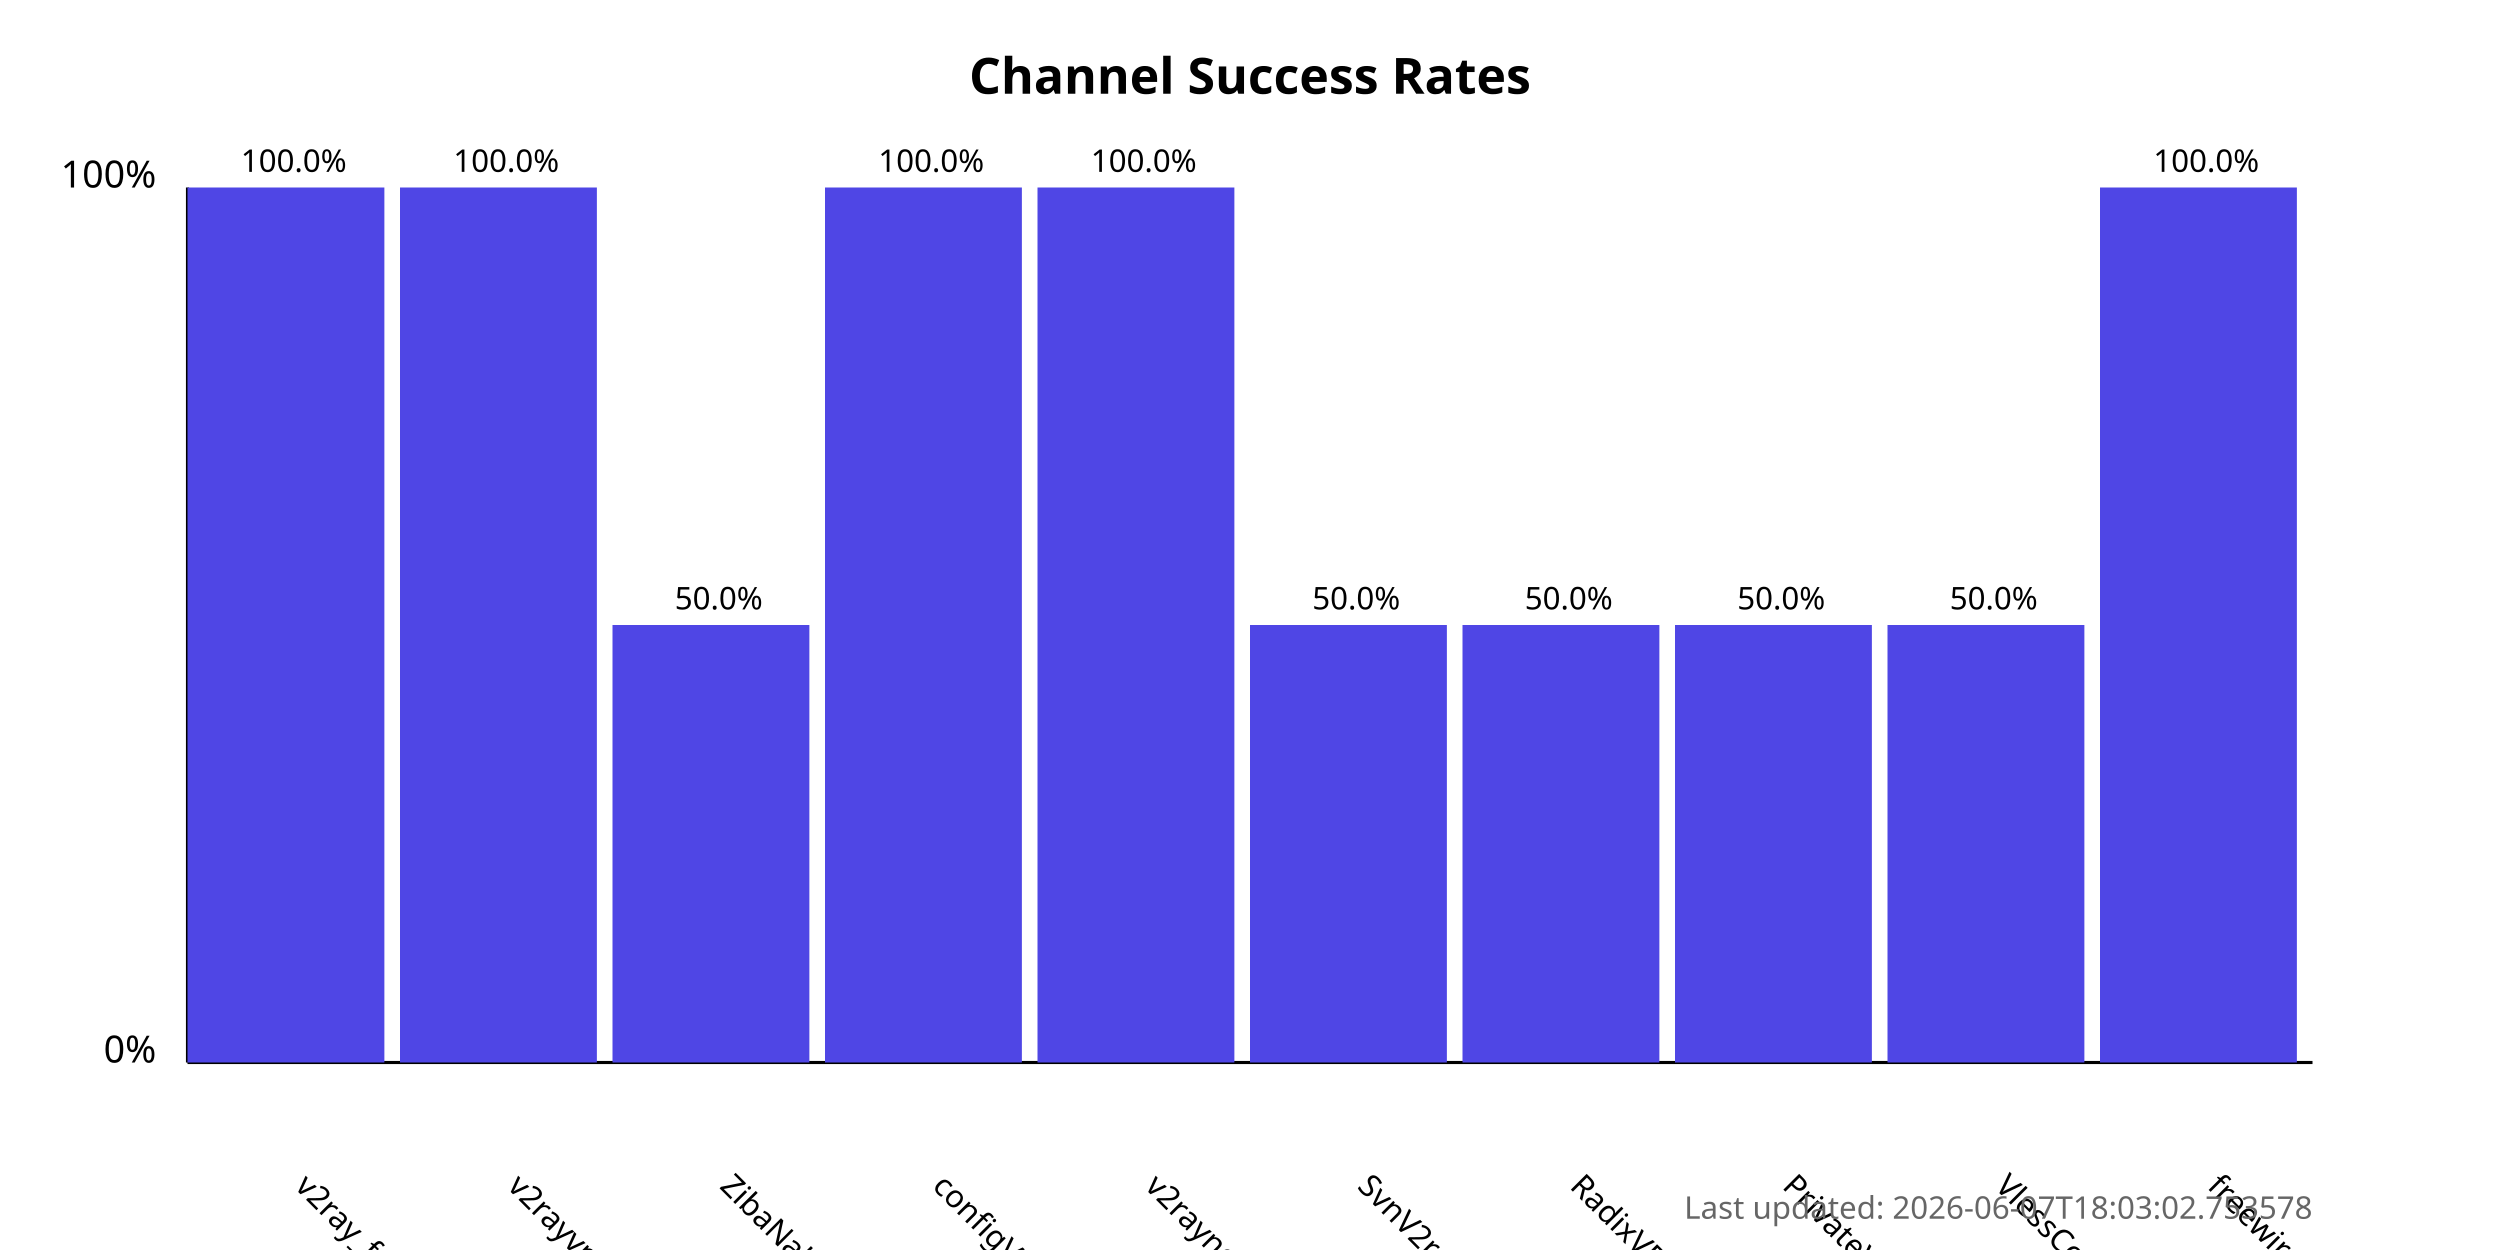
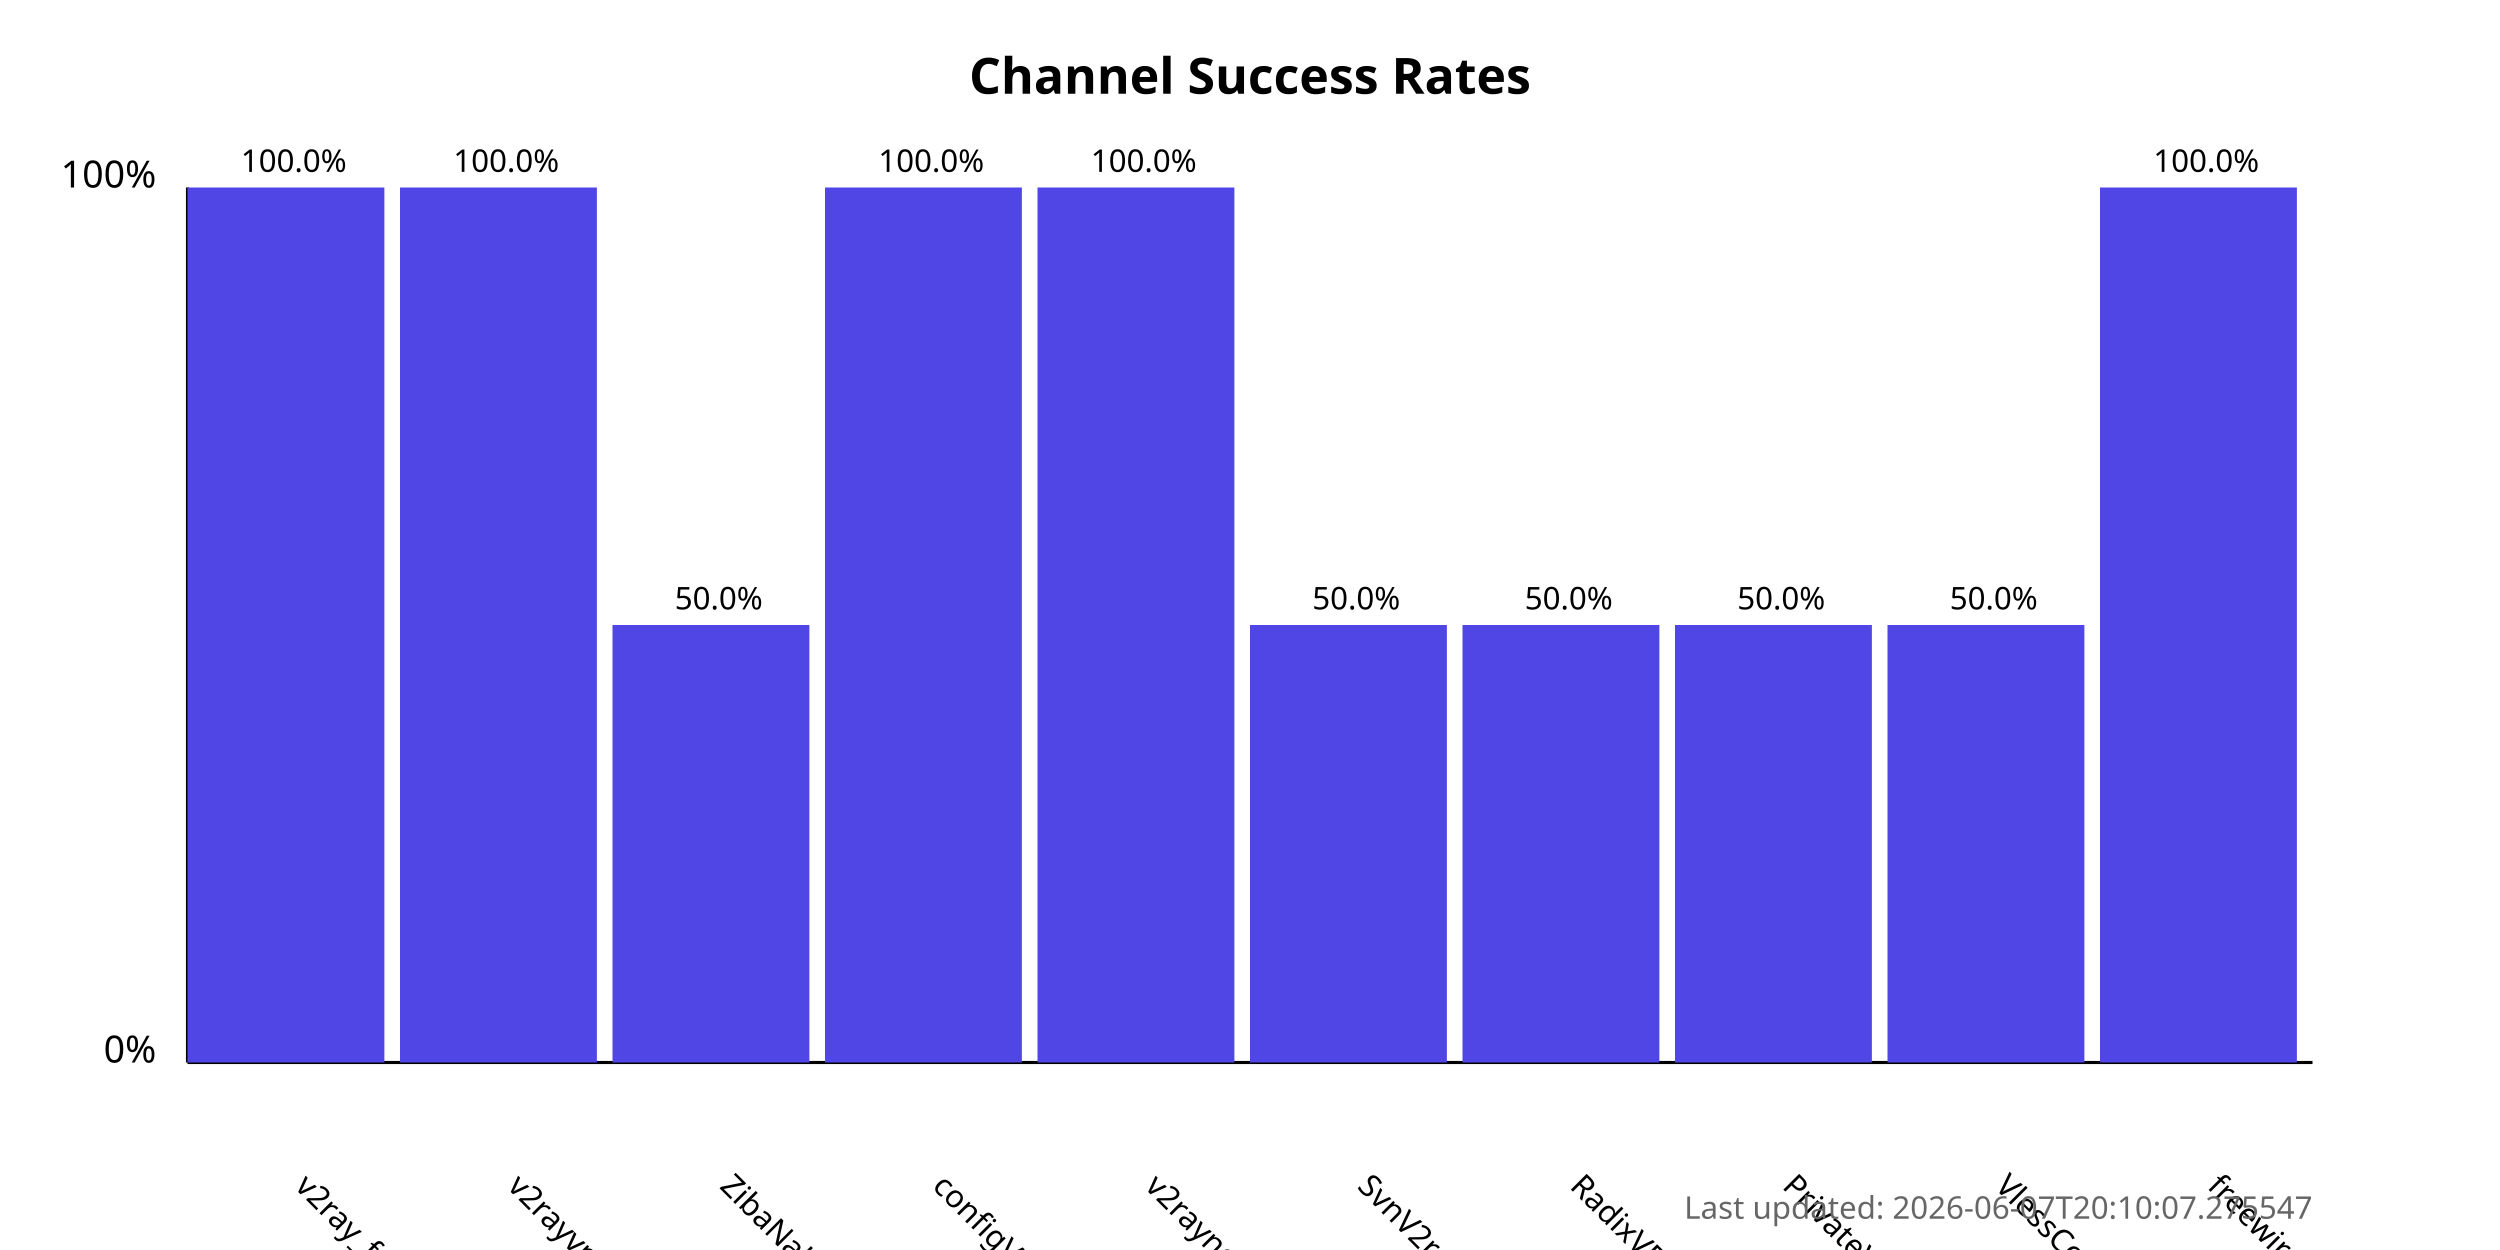
<svg xmlns="http://www.w3.org/2000/svg" width="800" height="400">
  <style>
            .chart-title { font: bold 16px sans-serif; }
            .axis-label { font: 12px sans-serif; }
            .tick-label { font: 10px sans-serif; }
            .bar { fill: #4f46e5; }
            .bar:hover { fill: #6366f1; }
            .timestamp { font: 10px sans-serif; fill: #666; }
        </style>
  <text x="400.0" y="30" text-anchor="middle" class="chart-title">
            Channel Success Rates
        </text>
  <line x1="60" y1="340" x2="60" y2="60" stroke="black" stroke-width="1" />
  <line x1="60" y1="340" x2="740" y2="340" stroke="black" stroke-width="1" />
  <text x="50" y="340" text-anchor="end" class="axis-label">0%</text>
  <text x="50" y="60" text-anchor="end" class="axis-label">100%</text>
  <g>
    <rect x="60" y="60.0" width="63.0" height="280.0" class="bar" />
    <text x="94.0" y="380" transform="rotate(45, 94.0, 380)" text-anchor="start" class="tick-label">
                v2ray_free_conf
            </text>
    <text x="94.0" y="55.0" text-anchor="middle" class="tick-label">
                100.0%
            </text>
  </g>
  <g>
    <rect x="128.0" y="60.0" width="63.0" height="280.0" class="bar" />
    <text x="162.0" y="380" transform="rotate(45, 162.0, 380)" text-anchor="start" class="tick-label">
                v2rayvpno
            </text>
    <text x="162.0" y="55.0" text-anchor="middle" class="tick-label">
                100.0%
            </text>
  </g>
  <g>
    <rect x="196.0" y="200.0" width="63.0" height="140.0" class="bar" />
    <text x="230.0" y="380" transform="rotate(45, 230.0, 380)" text-anchor="start" class="tick-label">
                ZibaNabz
            </text>
    <text x="230.0" y="195.0" text-anchor="middle" class="tick-label">
                50.0%
            </text>
  </g>
  <g>
    <rect x="264.0" y="60.0" width="63.0" height="280.0" class="bar" />
    <text x="298.0" y="380" transform="rotate(45, 298.0, 380)" text-anchor="start" class="tick-label">
                configV2rayForFree
            </text>
    <text x="298.0" y="55.0" text-anchor="middle" class="tick-label">
                100.0%
            </text>
  </g>
  <g>
    <rect x="332.0" y="60.0" width="63.0" height="280.0" class="bar" />
    <text x="366.0" y="380" transform="rotate(45, 366.0, 380)" text-anchor="start" class="tick-label">
                v2rayngvpn
            </text>
    <text x="366.0" y="55.0" text-anchor="middle" class="tick-label">
                100.0%
            </text>
  </g>
  <g>
    <rect x="400.0" y="200.0" width="63.0" height="140.0" class="bar" />
    <text x="434.0" y="380" transform="rotate(45, 434.0, 380)" text-anchor="start" class="tick-label">
                SvnV2ray
            </text>
    <text x="434.0" y="195.0" text-anchor="middle" class="tick-label">
                50.0%
            </text>
  </g>
  <g>
    <rect x="468.0" y="200.0" width="63.0" height="140.0" class="bar" />
    <text x="502.0" y="380" transform="rotate(45, 502.0, 380)" text-anchor="start" class="tick-label">
                RadixVPN
            </text>
    <text x="502.0" y="195.0" text-anchor="middle" class="tick-label">
                50.0%
            </text>
  </g>
  <g>
    <rect x="536.0" y="200.0" width="63.0" height="140.0" class="bar" />
    <text x="570.0" y="380" transform="rotate(45, 570.0, 380)" text-anchor="start" class="tick-label">
                PrivateVPNs
            </text>
    <text x="570.0" y="195.0" text-anchor="middle" class="tick-label">
                50.0%
            </text>
  </g>
  <g>
    <rect x="604.0" y="200.0" width="63.0" height="140.0" class="bar" />
    <text x="638.0" y="380" transform="rotate(45, 638.0, 380)" text-anchor="start" class="tick-label">
                VlessConfig
            </text>
    <text x="638.0" y="195.0" text-anchor="middle" class="tick-label">
                50.0%
            </text>
  </g>
  <g>
    <rect x="672.0" y="60.0" width="63.0" height="280.0" class="bar" />
    <text x="706.0" y="380" transform="rotate(45, 706.0, 380)" text-anchor="start" class="tick-label">
                freewireguard
            </text>
    <text x="706.0" y="55.0" text-anchor="middle" class="tick-label">
                100.0%
            </text>
  </g>
  <text x="740" y="390" text-anchor="end" class="timestamp">
-             Last updated: 2026-06-07T18:03:02.753578
+             Last updated: 2026-06-07T20:10:07.275547
        </text>
</svg>
